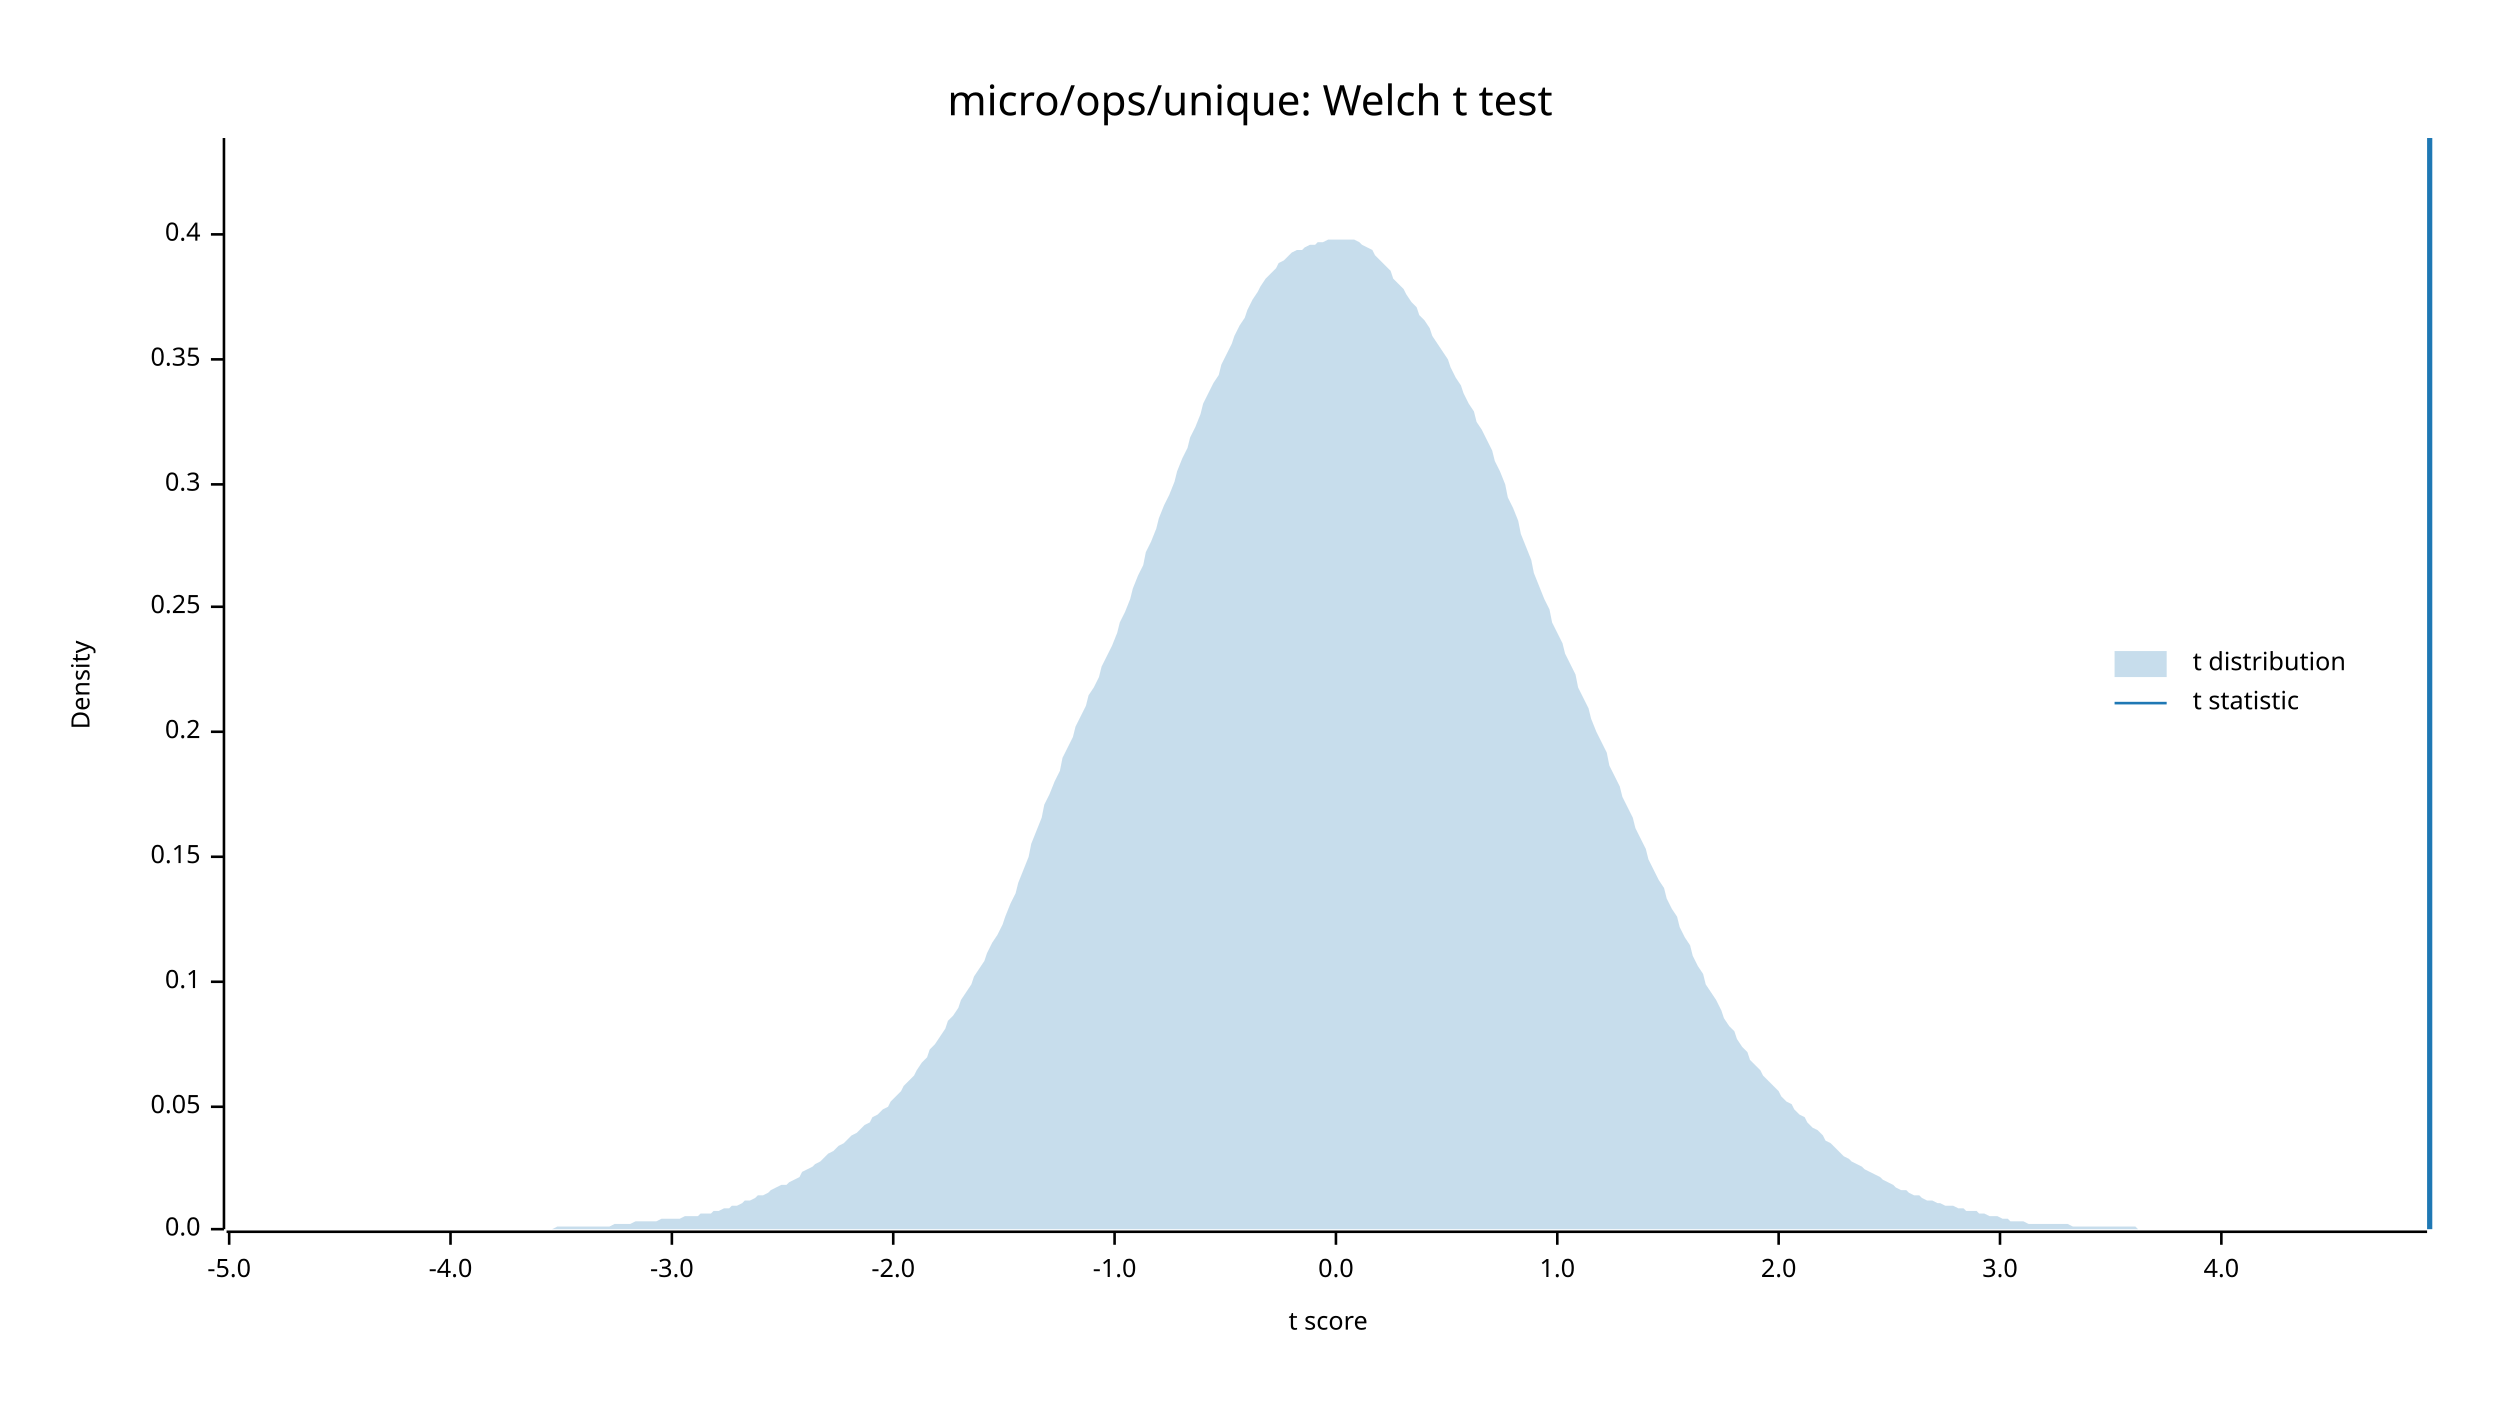
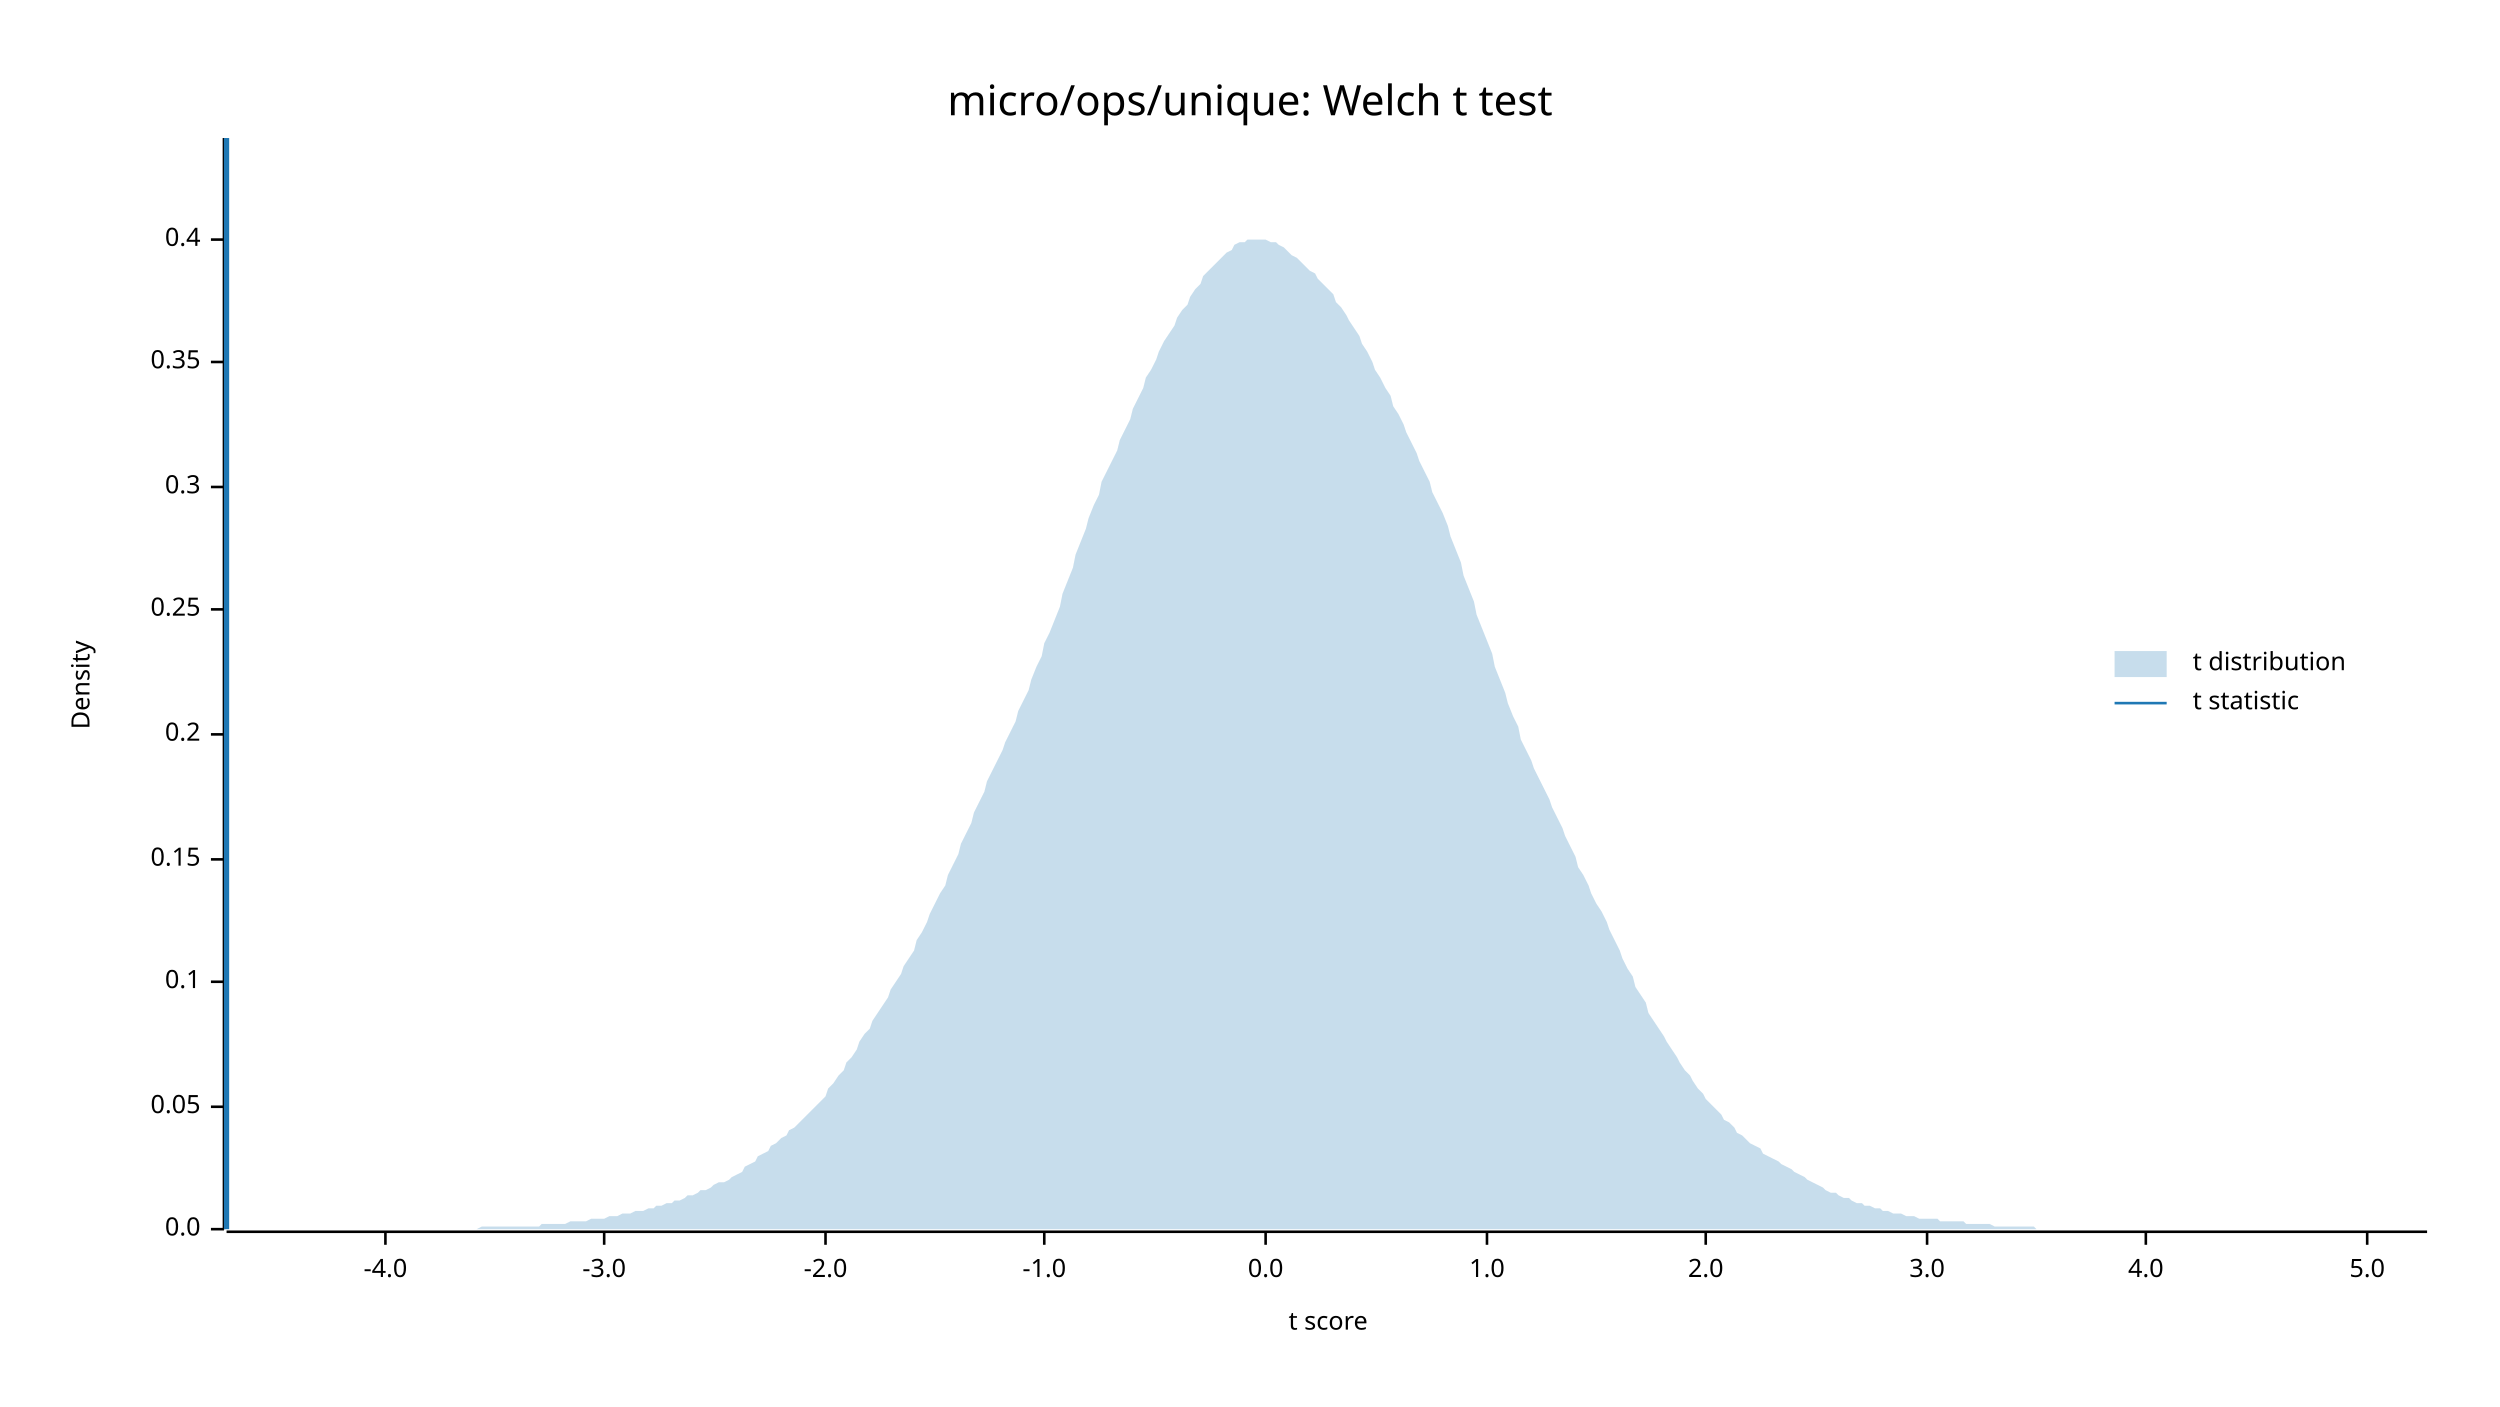
<svg xmlns="http://www.w3.org/2000/svg" width="960" height="540" viewBox="0 0 960 540">
  <text x="480" y="32" dy="0.76em" text-anchor="middle" font-family="sans-serif" font-size="16.129" opacity="1" fill="#000000">
micro/ops/unique: Welch t test
</text>
  <text x="27" y="263" dy="0.76em" text-anchor="middle" font-family="sans-serif" font-size="9.677" opacity="1" fill="#000000" transform="rotate(270, 27, 263)">
Density
</text>
  <text x="510" y="513" dy="-0.5ex" text-anchor="middle" font-family="sans-serif" font-size="9.677" opacity="1" fill="#000000">
t score
</text>
  <polyline fill="none" opacity="1" stroke="#000000" stroke-width="1" points="86,53 86,472 " />
  <text x="77" y="472" dy="0.5ex" text-anchor="end" font-family="sans-serif" font-size="9.677" opacity="1" fill="#000000">
0.0
</text>
  <polyline fill="none" opacity="1" stroke="#000000" stroke-width="1" points="81,472 86,472 " />
  <text x="77" y="425" dy="0.5ex" text-anchor="end" font-family="sans-serif" font-size="9.677" opacity="1" fill="#000000">
0.05
</text>
  <polyline fill="none" opacity="1" stroke="#000000" stroke-width="1" points="81,425 86,425 " />
  <text x="77" y="377" dy="0.5ex" text-anchor="end" font-family="sans-serif" font-size="9.677" opacity="1" fill="#000000">
0.1
</text>
  <polyline fill="none" opacity="1" stroke="#000000" stroke-width="1" points="81,377 86,377 " />
-   <text x="77" y="329" dy="0.5ex" text-anchor="end" font-family="sans-serif" font-size="9.677" opacity="1" fill="#000000">
+   <text x="77" y="330" dy="0.5ex" text-anchor="end" font-family="sans-serif" font-size="9.677" opacity="1" fill="#000000">
0.15
</text>
-   <polyline fill="none" opacity="1" stroke="#000000" stroke-width="1" points="81,329 86,329 " />
-   <text x="77" y="281" dy="0.5ex" text-anchor="end" font-family="sans-serif" font-size="9.677" opacity="1" fill="#000000">
+   <polyline fill="none" opacity="1" stroke="#000000" stroke-width="1" points="81,330 86,330 " />
+   <text x="77" y="282" dy="0.5ex" text-anchor="end" font-family="sans-serif" font-size="9.677" opacity="1" fill="#000000">
0.2
</text>
-   <polyline fill="none" opacity="1" stroke="#000000" stroke-width="1" points="81,281 86,281 " />
-   <text x="77" y="233" dy="0.5ex" text-anchor="end" font-family="sans-serif" font-size="9.677" opacity="1" fill="#000000">
+   <polyline fill="none" opacity="1" stroke="#000000" stroke-width="1" points="81,282 86,282 " />
+   <text x="77" y="234" dy="0.5ex" text-anchor="end" font-family="sans-serif" font-size="9.677" opacity="1" fill="#000000">
0.25
</text>
-   <polyline fill="none" opacity="1" stroke="#000000" stroke-width="1" points="81,233 86,233 " />
-   <text x="77" y="186" dy="0.5ex" text-anchor="end" font-family="sans-serif" font-size="9.677" opacity="1" fill="#000000">
+   <polyline fill="none" opacity="1" stroke="#000000" stroke-width="1" points="81,234 86,234 " />
+   <text x="77" y="187" dy="0.5ex" text-anchor="end" font-family="sans-serif" font-size="9.677" opacity="1" fill="#000000">
0.3
</text>
-   <polyline fill="none" opacity="1" stroke="#000000" stroke-width="1" points="81,186 86,186 " />
-   <text x="77" y="138" dy="0.5ex" text-anchor="end" font-family="sans-serif" font-size="9.677" opacity="1" fill="#000000">
+   <polyline fill="none" opacity="1" stroke="#000000" stroke-width="1" points="81,187 86,187 " />
+   <text x="77" y="139" dy="0.5ex" text-anchor="end" font-family="sans-serif" font-size="9.677" opacity="1" fill="#000000">
0.35
</text>
-   <polyline fill="none" opacity="1" stroke="#000000" stroke-width="1" points="81,138 86,138 " />
-   <text x="77" y="90" dy="0.5ex" text-anchor="end" font-family="sans-serif" font-size="9.677" opacity="1" fill="#000000">
+   <polyline fill="none" opacity="1" stroke="#000000" stroke-width="1" points="81,139 86,139 " />
+   <text x="77" y="92" dy="0.5ex" text-anchor="end" font-family="sans-serif" font-size="9.677" opacity="1" fill="#000000">
0.4
</text>
-   <polyline fill="none" opacity="1" stroke="#000000" stroke-width="1" points="81,90 86,90 " />
+   <polyline fill="none" opacity="1" stroke="#000000" stroke-width="1" points="81,92 86,92 " />
  <polyline fill="none" opacity="1" stroke="#000000" stroke-width="1" points="87,473 932,473 " />
-   <text x="88" y="483" dy="0.76em" text-anchor="middle" font-family="sans-serif" font-size="9.677" opacity="1" fill="#000000">
- -5.0
- </text>
-   <polyline fill="none" opacity="1" stroke="#000000" stroke-width="1" points="88,473 88,478 " />
-   <text x="173" y="483" dy="0.76em" text-anchor="middle" font-family="sans-serif" font-size="9.677" opacity="1" fill="#000000">
+   <text x="148" y="483" dy="0.76em" text-anchor="middle" font-family="sans-serif" font-size="9.677" opacity="1" fill="#000000">
-4.0
</text>
-   <polyline fill="none" opacity="1" stroke="#000000" stroke-width="1" points="173,473 173,478 " />
-   <text x="258" y="483" dy="0.76em" text-anchor="middle" font-family="sans-serif" font-size="9.677" opacity="1" fill="#000000">
+   <polyline fill="none" opacity="1" stroke="#000000" stroke-width="1" points="148,473 148,478 " />
+   <text x="232" y="483" dy="0.76em" text-anchor="middle" font-family="sans-serif" font-size="9.677" opacity="1" fill="#000000">
-3.0
</text>
-   <polyline fill="none" opacity="1" stroke="#000000" stroke-width="1" points="258,473 258,478 " />
-   <text x="343" y="483" dy="0.76em" text-anchor="middle" font-family="sans-serif" font-size="9.677" opacity="1" fill="#000000">
+   <polyline fill="none" opacity="1" stroke="#000000" stroke-width="1" points="232,473 232,478 " />
+   <text x="317" y="483" dy="0.76em" text-anchor="middle" font-family="sans-serif" font-size="9.677" opacity="1" fill="#000000">
-2.0
</text>
-   <polyline fill="none" opacity="1" stroke="#000000" stroke-width="1" points="343,473 343,478 " />
-   <text x="428" y="483" dy="0.76em" text-anchor="middle" font-family="sans-serif" font-size="9.677" opacity="1" fill="#000000">
+   <polyline fill="none" opacity="1" stroke="#000000" stroke-width="1" points="317,473 317,478 " />
+   <text x="401" y="483" dy="0.76em" text-anchor="middle" font-family="sans-serif" font-size="9.677" opacity="1" fill="#000000">
-1.0
</text>
-   <polyline fill="none" opacity="1" stroke="#000000" stroke-width="1" points="428,473 428,478 " />
-   <text x="513" y="483" dy="0.76em" text-anchor="middle" font-family="sans-serif" font-size="9.677" opacity="1" fill="#000000">
+   <polyline fill="none" opacity="1" stroke="#000000" stroke-width="1" points="401,473 401,478 " />
+   <text x="486" y="483" dy="0.76em" text-anchor="middle" font-family="sans-serif" font-size="9.677" opacity="1" fill="#000000">
0.0
</text>
-   <polyline fill="none" opacity="1" stroke="#000000" stroke-width="1" points="513,473 513,478 " />
-   <text x="598" y="483" dy="0.76em" text-anchor="middle" font-family="sans-serif" font-size="9.677" opacity="1" fill="#000000">
+   <polyline fill="none" opacity="1" stroke="#000000" stroke-width="1" points="486,473 486,478 " />
+   <text x="571" y="483" dy="0.76em" text-anchor="middle" font-family="sans-serif" font-size="9.677" opacity="1" fill="#000000">
1.0
</text>
-   <polyline fill="none" opacity="1" stroke="#000000" stroke-width="1" points="598,473 598,478 " />
-   <text x="683" y="483" dy="0.76em" text-anchor="middle" font-family="sans-serif" font-size="9.677" opacity="1" fill="#000000">
+   <polyline fill="none" opacity="1" stroke="#000000" stroke-width="1" points="571,473 571,478 " />
+   <text x="655" y="483" dy="0.76em" text-anchor="middle" font-family="sans-serif" font-size="9.677" opacity="1" fill="#000000">
2.0
</text>
-   <polyline fill="none" opacity="1" stroke="#000000" stroke-width="1" points="683,473 683,478 " />
-   <text x="768" y="483" dy="0.76em" text-anchor="middle" font-family="sans-serif" font-size="9.677" opacity="1" fill="#000000">
+   <polyline fill="none" opacity="1" stroke="#000000" stroke-width="1" points="655,473 655,478 " />
+   <text x="740" y="483" dy="0.76em" text-anchor="middle" font-family="sans-serif" font-size="9.677" opacity="1" fill="#000000">
3.0
</text>
-   <polyline fill="none" opacity="1" stroke="#000000" stroke-width="1" points="768,473 768,478 " />
-   <text x="853" y="483" dy="0.76em" text-anchor="middle" font-family="sans-serif" font-size="9.677" opacity="1" fill="#000000">
+   <polyline fill="none" opacity="1" stroke="#000000" stroke-width="1" points="740,473 740,478 " />
+   <text x="824" y="483" dy="0.76em" text-anchor="middle" font-family="sans-serif" font-size="9.677" opacity="1" fill="#000000">
4.0
</text>
-   <polyline fill="none" opacity="1" stroke="#000000" stroke-width="1" points="853,473 853,478 " />
-   <polygon opacity="0.25" fill="#1F78B4" points="87,472 88,472 90,472 92,472 93,472 95,472 97,472 98,472 100,472 102,472 103,472 105,472 107,472 109,472 110,472 112,472 114,472 115,472 117,472 119,472 120,472 122,472 124,472 125,472 127,472 129,472 131,472 132,472 134,472 136,472 137,472 139,472 141,472 142,472 144,472 146,472 147,472 149,472 151,472 153,472 154,472 156,472 158,472 159,472 161,472 163,472 164,472 166,472 168,472 169,472 171,472 173,472 175,472 176,472 178,472 180,472 181,472 183,472 185,472 186,472 188,472 190,472 191,472 193,472 195,472 197,472 198,472 200,472 202,472 203,472 205,472 207,472 208,472 210,472 212,472 214,471 215,471 217,471 219,471 220,471 222,471 224,471 225,471 227,471 229,471 230,471 232,471 234,471 236,470 237,470 239,470 241,470 242,470 244,469 246,469 247,469 249,469 251,469 252,469 254,468 256,468 258,468 259,468 261,468 263,467 264,467 266,467 268,467 269,466 271,466 273,466 274,465 276,465 278,464 280,464 281,463 283,463 285,462 286,461 288,461 290,460 291,459 293,459 295,458 296,457 298,456 300,455 302,455 303,454 305,453 307,452 308,450 310,449 312,448 313,447 315,446 317,444 318,443 320,442 322,440 324,439 325,438 327,436 329,435 330,434 332,432 334,431 335,429 337,428 339,426 341,425 342,423 344,421 346,419 347,417 349,415 351,413 352,411 354,408 356,406 357,403 359,401 361,398 363,395 364,392 366,390 368,387 369,384 371,381 373,378 374,375 376,372 378,369 379,366 381,362 383,359 385,355 386,352 388,347 390,343 391,339 393,334 395,329 396,324 398,319 400,314 401,309 403,305 405,300 407,296 408,291 410,287 412,283 413,279 415,275 417,271 418,267 420,264 422,260 423,256 425,252 427,248 429,243 430,239 432,235 434,230 435,226 437,221 439,217 440,212 442,208 444,203 445,199 447,194 449,190 451,185 452,181 454,176 456,172 457,168 459,164 461,159 462,155 464,151 466,147 468,144 469,140 471,136 473,132 474,129 476,125 478,122 479,119 481,115 483,112 484,110 486,107 488,105 490,103 491,101 493,100 495,98 496,97 498,96 500,96 501,95 503,94 505,94 506,93 508,93 510,92 512,92 513,92 515,92 517,92 518,92 520,92 522,93 523,94 525,95 527,96 528,98 530,100 532,102 534,104 535,107 537,109 539,111 540,113 542,116 544,118 545,121 547,123 549,126 550,129 552,132 554,135 556,138 557,141 559,145 561,148 562,151 564,155 566,158 567,162 569,165 571,169 573,173 574,177 576,181 578,186 579,191 581,195 583,200 584,205 586,210 588,215 589,220 591,225 593,230 595,234 596,239 598,243 600,247 601,251 603,255 605,259 606,264 608,268 610,272 611,276 613,281 615,285 617,289 618,294 620,298 622,302 623,306 625,310 627,314 628,318 630,322 632,326 633,330 635,334 637,338 639,341 640,345 642,349 644,352 645,356 647,360 649,363 650,367 652,371 654,374 655,378 657,381 659,384 661,388 662,391 664,394 666,396 667,399 669,402 671,404 672,407 674,409 676,411 677,413 679,415 681,417 683,419 684,421 686,423 688,424 689,426 691,428 693,429 694,431 696,433 698,434 700,436 701,438 703,439 705,441 706,442 708,444 710,445 711,446 713,447 715,448 716,449 718,450 720,451 722,452 723,453 725,454 727,455 728,456 730,457 732,457 733,458 735,459 737,459 738,460 740,461 742,461 744,462 745,462 747,463 749,463 750,463 752,464 754,464 755,465 757,465 759,465 760,466 762,466 764,467 766,467 767,467 769,468 771,468 772,469 774,469 776,469 777,469 779,470 781,470 782,470 784,470 786,470 788,470 789,470 791,470 793,470 794,470 796,471 798,471 799,471 801,471 803,471 804,471 806,471 808,471 810,471 811,471 813,471 815,471 816,471 818,471 820,471 821,472 823,472 825,472 827,472 828,472 830,472 832,472 833,472 835,472 837,472 838,472 840,472 842,472 843,472 845,472 847,472 849,472 850,472 852,472 854,472 855,472 857,472 859,472 860,472 862,472 864,472 865,472 867,472 869,472 871,472 872,472 874,472 876,472 877,472 879,472 881,472 882,472 884,472 886,472 887,472 889,472 891,472 893,472 894,472 896,472 898,472 899,472 901,472 903,472 904,472 906,472 908,472 909,472 911,472 913,472 915,472 916,472 918,472 920,472 921,472 923,472 925,472 926,472 928,472 930,472 932,472 932,472 87,472 " />
-   <polyline fill="none" opacity="1" stroke="#1F78B4" stroke-width="2" points="933,472 933,53 " />
+   <polyline fill="none" opacity="1" stroke="#000000" stroke-width="1" points="824,473 824,478 " />
+   <text x="909" y="483" dy="0.76em" text-anchor="middle" font-family="sans-serif" font-size="9.677" opacity="1" fill="#000000">
+ 5.0
+ </text>
+   <polyline fill="none" opacity="1" stroke="#000000" stroke-width="1" points="909,473 909,478 " />
+   <polygon opacity="0.25" fill="#1F78B4" points="87,472 88,472 90,472 92,472 93,472 95,472 97,472 98,472 100,472 102,472 103,472 105,472 107,472 109,472 110,472 112,472 114,472 115,472 117,472 119,472 120,472 122,472 124,472 125,472 127,472 129,472 131,472 132,472 134,472 136,472 137,472 139,472 141,472 142,472 144,472 146,472 147,472 149,472 151,472 153,472 154,472 156,472 158,472 159,472 161,472 163,472 164,472 166,472 168,472 169,472 171,472 173,472 175,472 176,472 178,472 180,472 181,472 183,472 185,471 186,471 188,471 190,471 191,471 193,471 195,471 197,471 198,471 200,471 202,471 203,471 205,471 207,471 208,470 210,470 212,470 214,470 215,470 217,470 219,469 220,469 222,469 224,469 225,469 227,468 229,468 230,468 232,468 234,467 236,467 237,467 239,466 241,466 242,466 244,465 246,465 247,465 249,464 251,464 252,463 254,463 256,462 258,462 259,461 261,461 263,460 264,459 266,459 268,458 269,457 271,457 273,456 274,455 276,454 278,454 280,453 281,452 283,451 285,450 286,448 288,447 290,446 291,444 293,443 295,442 296,440 298,439 300,437 302,436 303,434 305,433 307,431 308,430 310,428 312,426 313,425 315,423 317,421 318,418 320,416 322,413 324,411 325,408 327,406 329,403 330,400 332,397 334,395 335,392 337,389 339,386 341,383 342,380 344,377 346,374 347,371 349,368 351,365 352,361 354,358 356,354 357,351 359,347 361,343 363,340 364,336 366,332 368,328 369,324 371,320 373,316 374,312 376,308 378,304 379,300 381,296 383,292 385,288 386,285 388,281 390,277 391,273 393,269 395,265 396,261 398,256 400,252 401,247 403,243 405,238 407,233 408,228 410,223 412,218 413,213 415,208 417,203 418,199 420,194 422,190 423,185 425,181 427,177 429,173 430,169 432,165 434,161 435,157 437,153 439,149 440,145 442,142 444,138 445,135 447,131 449,128 451,125 452,122 454,119 456,117 457,114 459,111 461,109 462,106 464,104 466,102 468,100 469,99 471,97 473,96 474,94 476,93 478,93 479,92 481,92 483,92 484,92 486,92 488,93 490,93 491,94 493,95 495,97 496,98 498,99 500,101 501,102 503,104 505,105 506,107 508,109 510,111 512,113 513,116 515,118 517,121 518,123 520,126 522,129 523,132 525,135 527,139 528,142 530,145 532,149 534,152 535,156 537,159 539,163 540,166 542,170 544,174 545,177 547,181 549,185 550,189 552,193 554,197 556,202 557,206 559,211 561,216 562,221 564,226 566,231 567,236 569,241 571,246 573,251 574,256 576,261 578,266 579,270 581,275 583,279 584,284 586,288 588,292 589,295 591,299 593,303 595,307 596,310 598,314 600,318 601,321 603,325 605,329 606,333 608,336 610,340 611,343 613,347 615,350 617,354 618,357 620,361 622,365 623,368 625,372 627,375 628,379 630,382 632,385 633,389 635,392 637,395 639,398 640,400 642,403 644,406 645,408 647,411 649,413 650,415 652,418 654,420 655,422 657,424 659,426 661,428 662,430 664,431 666,433 667,435 669,436 671,438 672,439 674,440 676,441 677,443 679,444 681,445 683,446 684,447 686,448 688,449 689,450 691,451 693,452 694,453 696,454 698,455 700,456 701,457 703,458 705,458 706,459 708,460 710,460 711,461 713,462 715,462 716,463 718,463 720,464 722,464 723,465 725,465 727,466 728,466 730,466 732,467 733,467 735,467 737,468 738,468 740,468 742,468 744,468 745,469 747,469 749,469 750,469 752,469 754,469 755,470 757,470 759,470 760,470 762,470 764,470 766,471 767,471 769,471 771,471 772,471 774,471 776,471 777,471 779,471 781,471 782,472 784,472 786,472 788,472 789,472 791,472 793,472 794,472 796,472 798,472 799,472 801,472 803,472 804,472 806,472 808,472 810,472 811,472 813,472 815,472 816,472 818,472 820,472 821,472 823,472 825,472 827,472 828,472 830,472 832,472 833,472 835,472 837,472 838,472 840,472 842,472 843,472 845,472 847,472 849,472 850,472 852,472 854,472 855,472 857,472 859,472 860,472 862,472 864,472 865,472 867,472 869,472 871,472 872,472 874,472 876,472 877,472 879,472 881,472 882,472 884,472 886,472 887,472 889,472 891,472 893,472 894,472 896,472 898,472 899,472 901,472 903,472 904,472 906,472 908,472 909,472 911,472 913,472 915,472 916,472 918,472 920,472 921,472 923,472 925,472 926,472 928,472 930,472 932,472 932,472 87,472 " />
+   <polyline fill="none" opacity="1" stroke="#1F78B4" stroke-width="2" points="87,472 87,53 " />
  <text x="842" y="250" dy="0.76em" text-anchor="start" font-family="sans-serif" font-size="9.677" opacity="1" fill="#000000">
t distribution
</text>
  <text x="842" y="265" dy="0.76em" text-anchor="start" font-family="sans-serif" font-size="9.677" opacity="1" fill="#000000">
t statistic
</text>
  <rect x="812" y="250" width="20" height="10" opacity="0.25" fill="#1F78B4" stroke="none" />
  <polyline fill="none" opacity="1" stroke="#1F78B4" stroke-width="1" points="812,270 832,270 " />
</svg>
